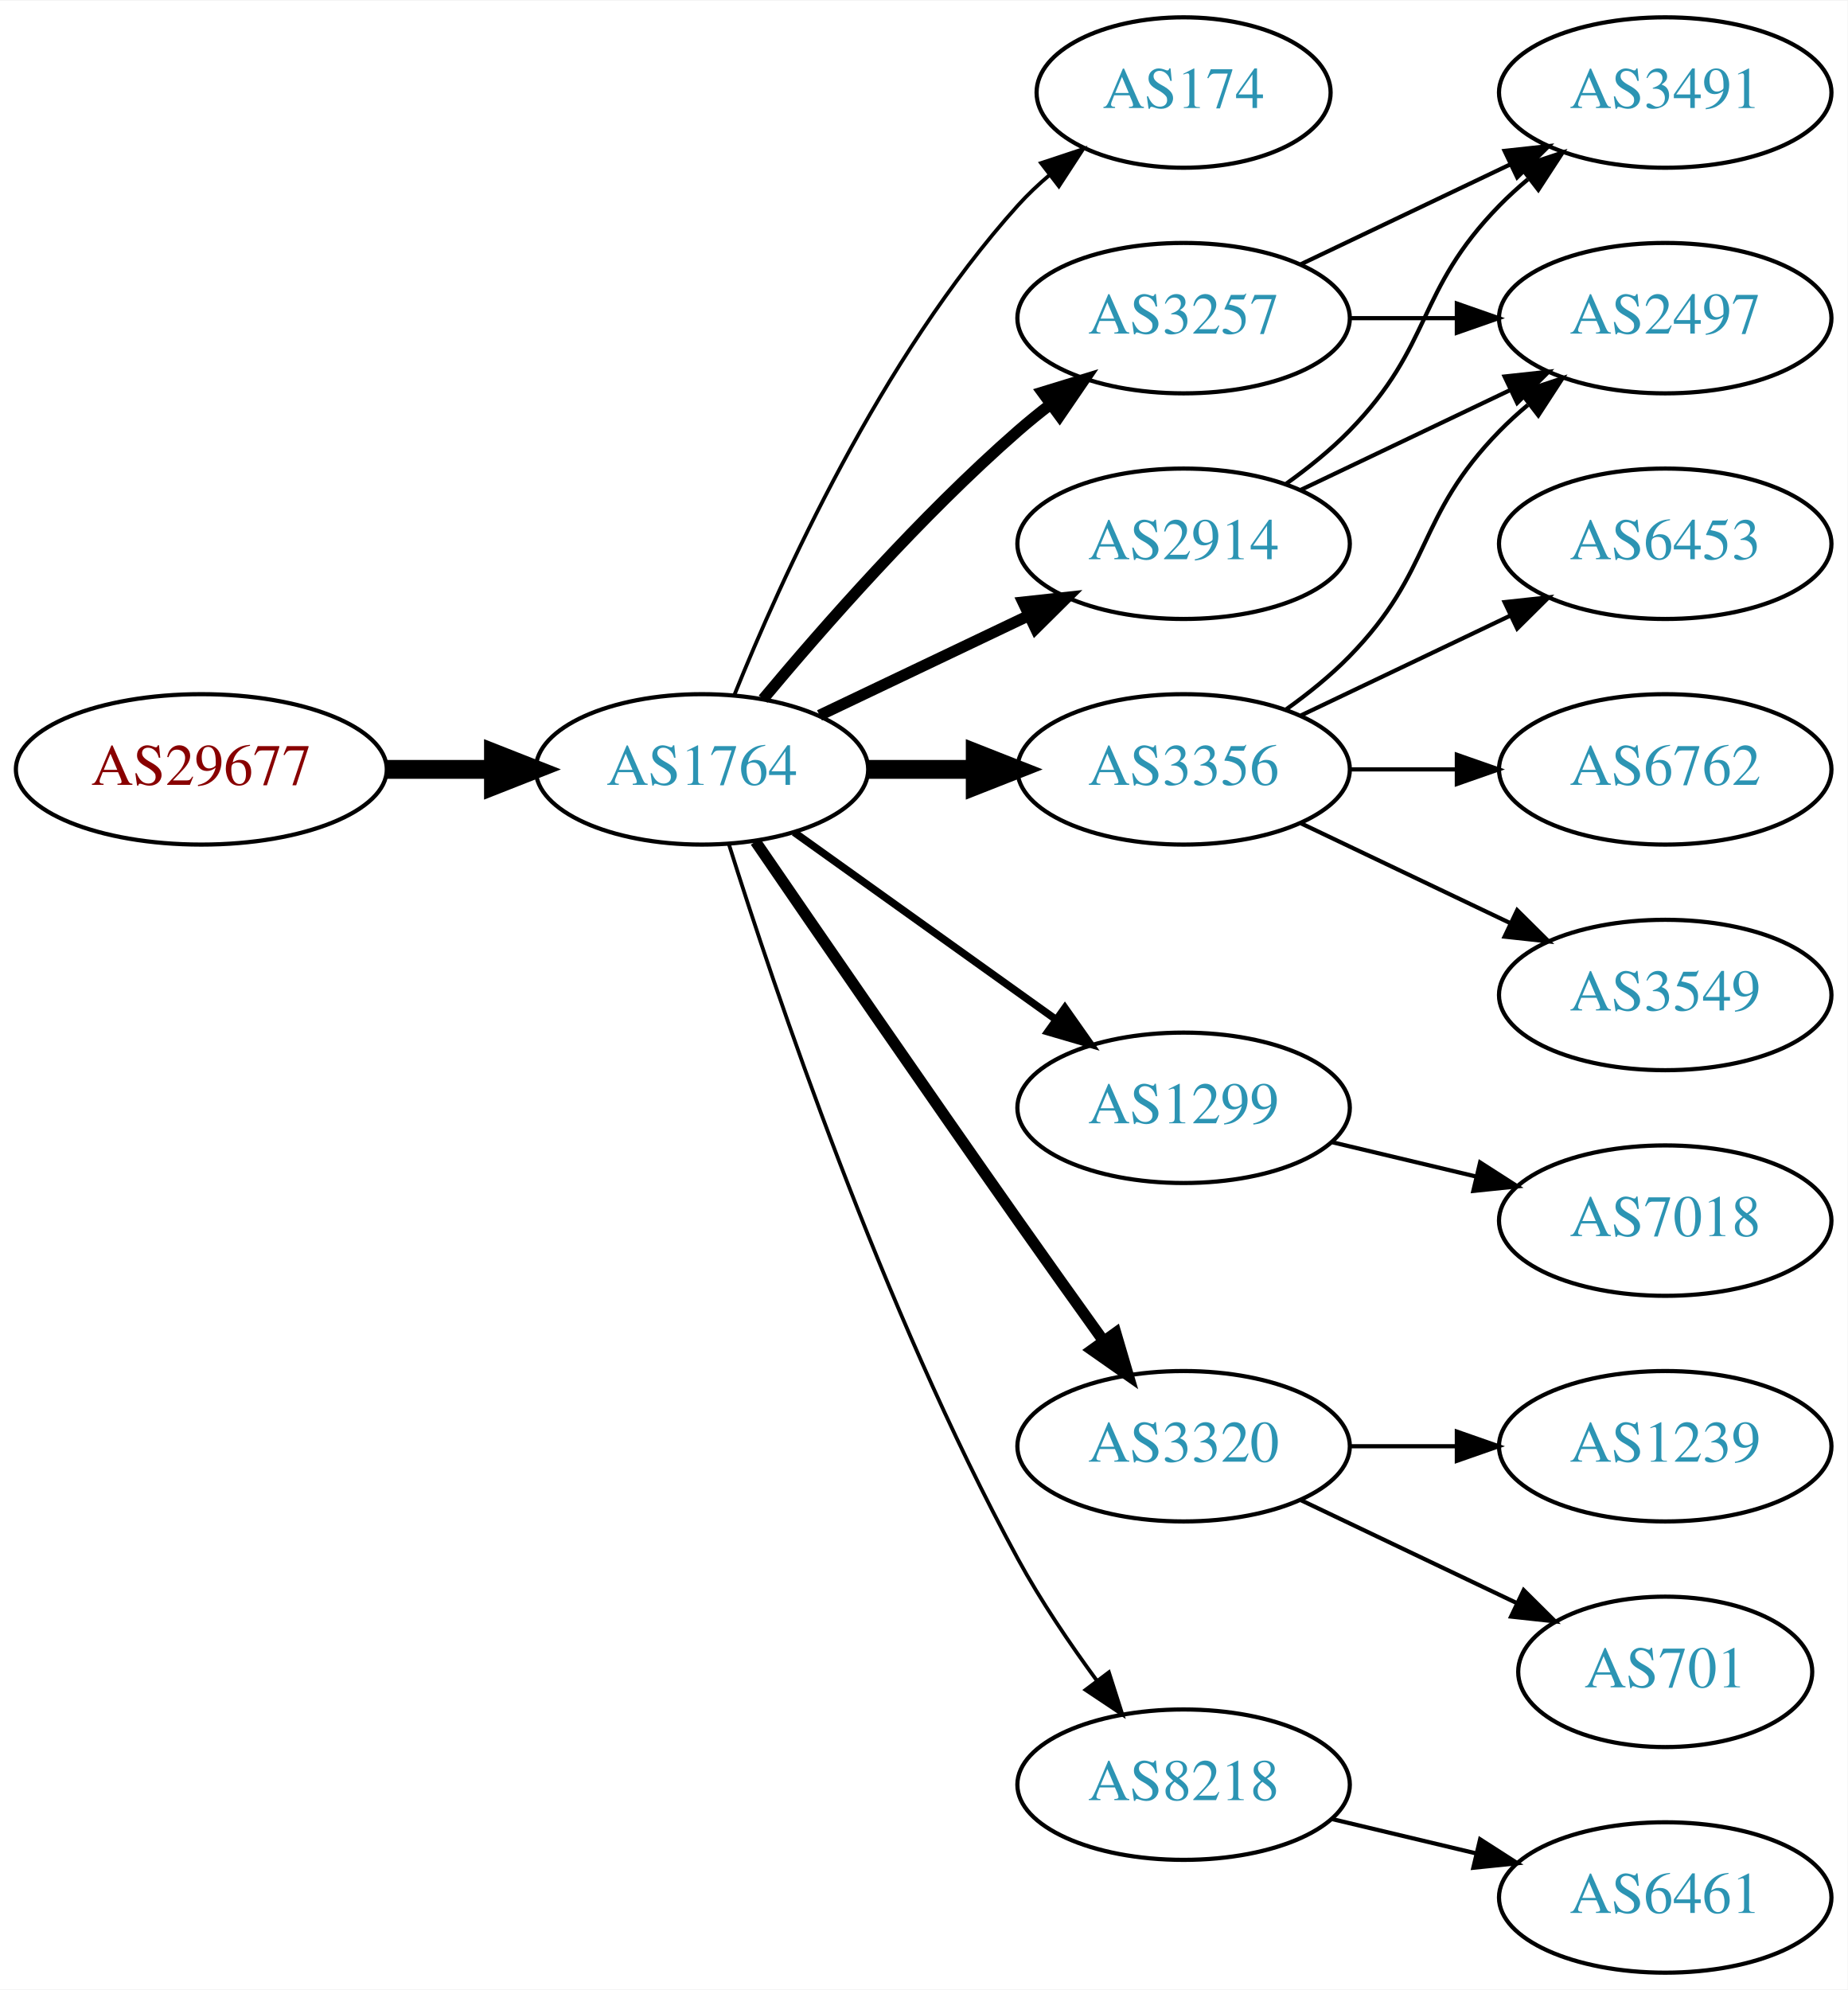
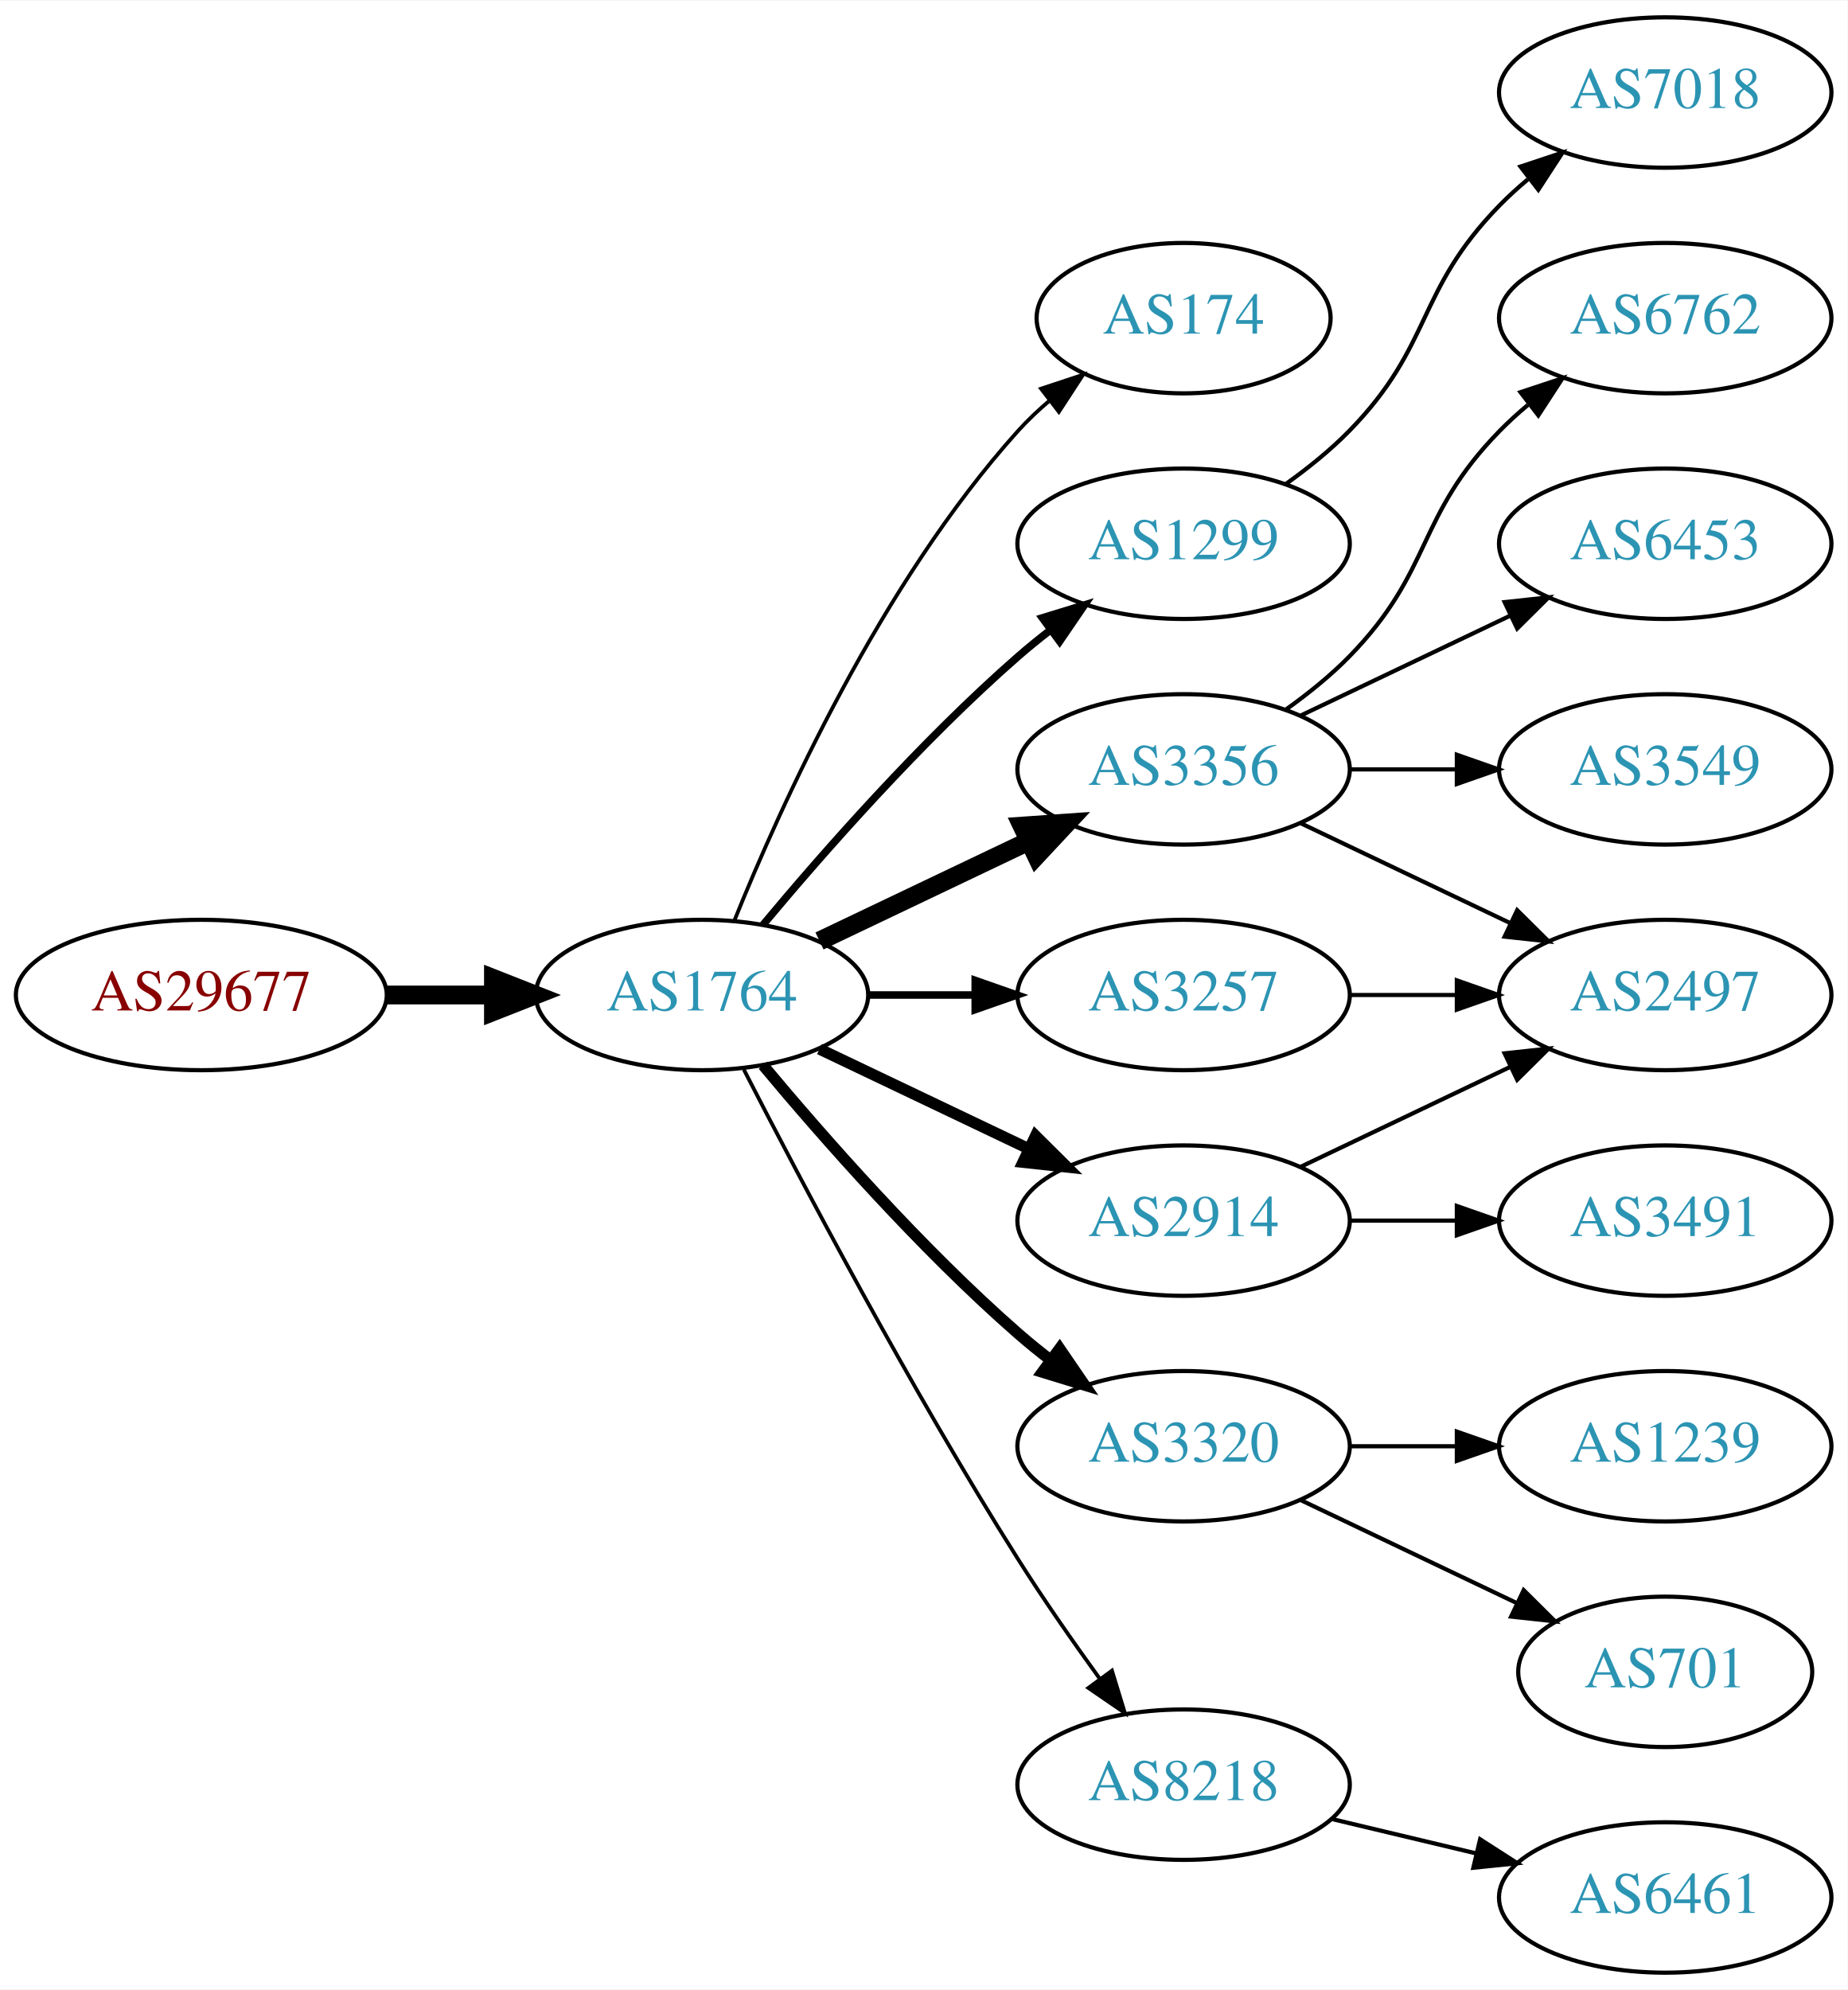
<svg xmlns="http://www.w3.org/2000/svg" xmlns:xlink="http://www.w3.org/1999/xlink" width="442pt" height="476pt" viewBox="0.00 0.00 442.27 476.00">
  <g id="graph0" class="graph" transform="scale(1 1) rotate(0) translate(4 472)">
    <polygon fill="white" stroke="none" points="-4,4 -4,-472 438.271,-472 438.271,4 -4,4" />
    <g id="node1" class="node">
      <g id="a_node1">
        <a xlink:href="/asn/29677" xlink:title="AS29677 ~ AXIANS ICT Austria GmbH [AT]">
-           <ellipse fill="#ffffff" stroke="black" cx="44.196" cy="-288" rx="44.393" ry="18" />
-           <text text-anchor="middle" x="44.196" y="-284.3" font-family="Times,serif" font-size="14.00" fill="#880000">AS29677</text>
+           <ellipse fill="#ffffff" stroke="black" cx="44.196" cy="-234" rx="44.393" ry="18" />
+           <text text-anchor="middle" x="44.196" y="-230.3" font-family="Times,serif" font-size="14.00" fill="#880000">AS29677</text>
        </a>
      </g>
    </g>
    <g id="node2" class="node">
      <g id="a_node2">
        <a xlink:href="/asn/1764" xlink:title="AS1764 ~ NEXTLAYER-AS [AT]">
-           <ellipse fill="#ffffff" stroke="black" cx="164.039" cy="-288" rx="39.794" ry="18" />
-           <text text-anchor="middle" x="164.039" y="-284.3" font-family="Times,serif" font-size="14.00" fill="#2c94b3">AS1764</text>
+           <ellipse fill="#ffffff" stroke="black" cx="164.039" cy="-234" rx="39.794" ry="18" />
+           <text text-anchor="middle" x="164.039" y="-230.3" font-family="Times,serif" font-size="14.00" fill="#2c94b3">AS1764</text>
        </a>
      </g>
    </g>
    <g id="edge1" class="edge">
-       <path fill="none" stroke="black" stroke-width="4.5" d="M88.407,-288C96.72,-288 105.482,-288 113.965,-288" />
-       <polygon fill="black" stroke="black" stroke-width="4.5" points="114.123,-291.938 124.123,-288 114.123,-284.063 114.123,-291.938" />
+       <path fill="none" stroke="black" stroke-width="4.5" d="M88.407,-234C96.72,-234 105.482,-234 113.965,-234" />
+       <polygon fill="black" stroke="black" stroke-width="4.5" points="114.123,-237.938 124.123,-234 114.123,-230.063 114.123,-237.938" />
    </g>
    <g id="node3" class="node">
      <g id="a_node3">
        <a xlink:href="/asn/174" xlink:title="AS174 ~ Cogent Communications [US]">
-           <ellipse fill="#ffffff" stroke="black" cx="279.332" cy="-450" rx="35.194" ry="18" />
-           <text text-anchor="middle" x="279.332" y="-446.3" font-family="Times,serif" font-size="14.00" fill="#2c94b3">AS174</text>
+           <ellipse fill="#ffffff" stroke="black" cx="279.332" cy="-396" rx="35.194" ry="18" />
+           <text text-anchor="middle" x="279.332" y="-392.3" font-family="Times,serif" font-size="14.00" fill="#2c94b3">AS174</text>
        </a>
      </g>
    </g>
    <g id="edge2" class="edge">
-       <path fill="none" stroke="black" stroke-width="0.9" d="M171.786,-305.787C182.837,-333.243 206.891,-386.578 239.685,-423 242.001,-425.572 244.606,-428.03 247.341,-430.343" />
-       <polygon fill="black" stroke="black" stroke-width="0.9" points="245.207,-433.117 255.264,-436.448 249.479,-427.572 245.207,-433.117" />
+       <path fill="none" stroke="black" stroke-width="0.9" d="M171.786,-251.787C182.837,-279.243 206.891,-332.578 239.685,-369 242.001,-371.572 244.606,-374.03 247.341,-376.343" />
+       <polygon fill="black" stroke="black" stroke-width="0.9" points="245.207,-379.117 255.264,-382.448 249.479,-373.572 245.207,-379.117" />
    </g>
    <g id="node4" class="node">
      <g id="a_node4">
-         <a xlink:href="/asn/2914" xlink:title="AS2914 ~ NTT America, Inc. [US]">
+         <a xlink:href="/asn/1299" xlink:title="AS1299 ~ Telia Carrier [EU]">
          <ellipse fill="#ffffff" stroke="black" cx="279.332" cy="-342" rx="39.794" ry="18" />
-           <text text-anchor="middle" x="279.332" y="-338.3" font-family="Times,serif" font-size="14.00" fill="#2c94b3">AS2914</text>
+           <text text-anchor="middle" x="279.332" y="-338.3" font-family="Times,serif" font-size="14.00" fill="#2c94b3">AS1299</text>
        </a>
      </g>
    </g>
    <g id="edge3" class="edge">
-       <path fill="none" stroke="black" stroke-width="2.7" d="M192.175,-300.934C207.169,-308.081 225.99,-317.052 242.213,-324.785" />
-       <polygon fill="black" stroke="black" stroke-width="2.7" points="240.884,-328.028 251.417,-329.171 243.895,-321.709 240.884,-328.028" />
+       <path fill="none" stroke="black" stroke-width="1.8" d="M178.669,-250.817C192.951,-267.929 216.498,-294.745 239.685,-315 242.151,-317.154 244.789,-319.294 247.487,-321.372" />
+       <polygon fill="black" stroke="black" stroke-width="1.8" points="245.512,-324.264 255.641,-327.37 249.66,-318.625 245.512,-324.264" />
    </g>
    <g id="node5" class="node">
      <g id="a_node5">
-         <a xlink:href="/asn/3257" xlink:title="AS3257 ~ GTT [DE]">
-           <ellipse fill="#ffffff" stroke="black" cx="279.332" cy="-396" rx="39.794" ry="18" />
-           <text text-anchor="middle" x="279.332" y="-392.3" font-family="Times,serif" font-size="14.00" fill="#2c94b3">AS3257</text>
-         </a>
-       </g>
-     </g>
-     <g id="edge4" class="edge">
-       <path fill="none" stroke="black" stroke-width="2.7" d="M178.669,-304.817C192.951,-321.929 216.498,-348.745 239.685,-369 242.151,-371.154 244.789,-373.294 247.487,-375.372" />
-       <polygon fill="black" stroke="black" stroke-width="2.7" points="245.512,-378.264 255.641,-381.37 249.66,-372.625 245.512,-378.264" />
-     </g>
-     <g id="node6" class="node">
-       <g id="a_node6">
        <a xlink:href="/asn/3356" xlink:title="AS3356 ~ Level 3 Parent, LLC [US]">
          <ellipse fill="#ffffff" stroke="black" cx="279.332" cy="-288" rx="39.794" ry="18" />
          <text text-anchor="middle" x="279.332" y="-284.3" font-family="Times,serif" font-size="14.00" fill="#2c94b3">AS3356</text>
        </a>
      </g>
    </g>
-     <g id="edge5" class="edge">
-       <path fill="none" stroke="black" stroke-width="4.5" d="M203.711,-288C211.914,-288 220.678,-288 229.21,-288" />
-       <polygon fill="black" stroke="black" stroke-width="4.5" points="229.449,-291.938 239.449,-288 229.449,-284.063 229.449,-291.938" />
-     </g>
-     <g id="node7" class="node">
-       <g id="a_node7">
-         <a xlink:href="/asn/1299" xlink:title="AS1299 ~ Telia Carrier [EU]">
-           <ellipse fill="#ffffff" stroke="black" cx="279.332" cy="-207" rx="39.794" ry="18" />
-           <text text-anchor="middle" x="279.332" y="-203.3" font-family="Times,serif" font-size="14.00" fill="#2c94b3">AS1299</text>
-         </a>
-       </g>
-     </g>
-     <g id="edge6" class="edge">
-       <path fill="none" stroke="black" stroke-width="1.8" d="M186.083,-272.954C203.697,-260.361 229.036,-242.245 248.701,-228.184" />
-       <polygon fill="black" stroke="black" stroke-width="1.8" points="250.917,-230.903 257.016,-222.24 246.845,-225.209 250.917,-230.903" />
-     </g>
-     <g id="node8" class="node">
-       <g id="a_node8">
+     <g id="edge4" class="edge">
+       <path fill="none" stroke="black" stroke-width="4.5" d="M192.175,-246.934C207.169,-254.081 225.99,-263.052 242.213,-270.785" />
+       <polygon fill="black" stroke="black" stroke-width="4.5" points="240.695,-274.423 251.417,-275.171 244.084,-267.314 240.695,-274.423" />
+     </g>
+     <g id="node6" class="node">
+       <g id="a_node6">
        <a xlink:href="/asn/3320" xlink:title="AS3320 ~ DTAG [DE]">
          <ellipse fill="#ffffff" stroke="black" cx="279.332" cy="-126" rx="39.794" ry="18" />
          <text text-anchor="middle" x="279.332" y="-122.3" font-family="Times,serif" font-size="14.00" fill="#2c94b3">AS3320</text>
        </a>
      </g>
    </g>
-     <g id="edge7" class="edge">
-       <path fill="none" stroke="black" stroke-width="2.7" d="M176.846,-270.731C191.489,-249.358 217.262,-211.88 239.685,-180 246.32,-170.567 253.67,-160.261 260.164,-151.205" />
-       <polygon fill="black" stroke="black" stroke-width="2.7" points="263.085,-153.138 266.076,-142.974 257.399,-149.054 263.085,-153.138" />
-     </g>
-     <g id="node9" class="node">
-       <g id="a_node9">
+     <g id="edge5" class="edge">
+       <path fill="none" stroke="black" stroke-width="2.7" d="M178.669,-217.183C192.951,-200.071 216.498,-173.255 239.685,-153 242.151,-150.846 244.789,-148.706 247.487,-146.628" />
+       <polygon fill="black" stroke="black" stroke-width="2.7" points="249.66,-149.375 255.641,-140.63 245.512,-143.736 249.66,-149.375" />
+     </g>
+     <g id="node7" class="node">
+       <g id="a_node7">
+         <a xlink:href="/asn/2914" xlink:title="AS2914 ~ NTT America, Inc. [US]">
+           <ellipse fill="#ffffff" stroke="black" cx="279.332" cy="-180" rx="39.794" ry="18" />
+           <text text-anchor="middle" x="279.332" y="-176.3" font-family="Times,serif" font-size="14.00" fill="#2c94b3">AS2914</text>
+         </a>
+       </g>
+     </g>
+     <g id="edge6" class="edge">
+       <path fill="none" stroke="black" stroke-width="2.7" d="M192.175,-221.066C207.169,-213.919 225.99,-204.948 242.213,-197.215" />
+       <polygon fill="black" stroke="black" stroke-width="2.7" points="243.895,-200.291 251.417,-192.829 240.884,-193.972 243.895,-200.291" />
+     </g>
+     <g id="node8" class="node">
+       <g id="a_node8">
        <a xlink:href="/asn/8218" xlink:title="AS8218 ~ legacy Neotelecoms [FR]">
          <ellipse fill="#ffffff" stroke="black" cx="279.332" cy="-45" rx="39.794" ry="18" />
          <text text-anchor="middle" x="279.332" y="-41.3" font-family="Times,serif" font-size="14.00" fill="#2c94b3">AS8218</text>
        </a>
      </g>
    </g>
+     <g id="edge7" class="edge">
+       <path fill="none" stroke="black" stroke-width="0.9" d="M174.065,-216.148C187.501,-189.945 213.95,-139.763 239.685,-99 245.748,-89.396 252.868,-79.187 259.333,-70.261" />
+       <polygon fill="black" stroke="black" stroke-width="0.9" points="262.185,-72.291 265.276,-62.157 256.54,-68.152 262.185,-72.291" />
+     </g>
+     <g id="node9" class="node">
+       <g id="a_node9">
+         <a xlink:href="/asn/3257" xlink:title="AS3257 ~ GTT [DE]">
+           <ellipse fill="#ffffff" stroke="black" cx="279.332" cy="-234" rx="39.794" ry="18" />
+           <text text-anchor="middle" x="279.332" y="-230.3" font-family="Times,serif" font-size="14.00" fill="#2c94b3">AS3257</text>
+         </a>
+       </g>
+     </g>
    <g id="edge8" class="edge">
-       <path fill="none" stroke="black" stroke-width="0.9" d="M170.46,-270.159C181.231,-235.854 207.122,-158.797 239.685,-99 245.117,-89.026 252.091,-78.731 258.617,-69.84" />
-       <polygon fill="black" stroke="black" stroke-width="0.9" points="261.45,-71.895 264.67,-61.802 255.858,-67.684 261.45,-71.895" />
+       <path fill="none" stroke="black" stroke-width="1.8" d="M203.711,-234C211.914,-234 220.678,-234 229.21,-234" />
+       <polygon fill="black" stroke="black" stroke-width="1.8" points="229.449,-237.5 239.449,-234 229.449,-230.5 229.449,-237.5" />
+     </g>
+     <g id="node18" class="node">
+       <g id="a_node18">
+         <a xlink:href="/asn/7018" xlink:title="AS7018 ~ AT&amp;T Services, Inc. [US]">
+           <ellipse fill="#ffffff" stroke="black" cx="394.625" cy="-450" rx="39.794" ry="18" />
+           <text text-anchor="middle" x="394.625" y="-446.3" font-family="Times,serif" font-size="14.00" fill="#2c94b3">AS7018</text>
+         </a>
+       </g>
+     </g>
+     <g id="edge19" class="edge">
+       <path fill="none" stroke="black" d="M303.926,-356.389C309.182,-360.148 314.513,-364.437 318.978,-369 339.151,-389.617 334.806,-402.383 354.978,-423 357.071,-425.139 359.354,-427.218 361.731,-429.21" />
+       <polygon fill="black" stroke="black" points="359.974,-432.275 370.031,-435.611 364.249,-426.732 359.974,-432.275" />
    </g>
    <g id="node10" class="node">
      <g id="a_node10">
-         <a xlink:href="/asn/2497" xlink:title="AS2497 ~ Internet Initiative Japan Inc. [JP]">
-           <ellipse fill="#ffffff" stroke="black" cx="394.625" cy="-396" rx="39.794" ry="18" />
-           <text text-anchor="middle" x="394.625" y="-392.3" font-family="Times,serif" font-size="14.00" fill="#2c94b3">AS2497</text>
-         </a>
-       </g>
-     </g>
-     <g id="edge9" class="edge">
-       <path fill="none" stroke="black" d="M307.468,-354.934C322.462,-362.081 341.283,-371.052 357.506,-378.785" />
-       <polygon fill="black" stroke="black" points="356.177,-382.028 366.71,-383.171 359.188,-375.709 356.177,-382.028" />
-     </g>
-     <g id="node11" class="node">
-       <g id="a_node11">
-         <a xlink:href="/asn/3491" xlink:title="AS3491 ~ PCCW Global, Inc. [US]">
-           <ellipse fill="#ffffff" stroke="black" cx="394.625" cy="-450" rx="39.794" ry="18" />
-           <text text-anchor="middle" x="394.625" y="-446.3" font-family="Times,serif" font-size="14.00" fill="#2c94b3">AS3491</text>
-         </a>
-       </g>
-     </g>
-     <g id="edge10" class="edge">
-       <path fill="none" stroke="black" d="M303.926,-356.389C309.182,-360.148 314.513,-364.437 318.978,-369 339.151,-389.617 334.806,-402.383 354.978,-423 357.071,-425.139 359.354,-427.218 361.731,-429.21" />
-       <polygon fill="black" stroke="black" points="359.974,-432.275 370.031,-435.611 364.249,-426.732 359.974,-432.275" />
-     </g>
-     <g id="edge12" class="edge">
-       <path fill="none" stroke="black" d="M319.004,-396C327.207,-396 335.971,-396 344.503,-396" />
-       <polygon fill="black" stroke="black" points="344.742,-399.5 354.742,-396 344.742,-392.5 344.742,-399.5" />
-     </g>
-     <g id="edge11" class="edge">
-       <path fill="none" stroke="black" d="M307.468,-408.934C322.462,-416.081 341.283,-425.052 357.506,-432.785" />
-       <polygon fill="black" stroke="black" points="356.177,-436.028 366.71,-437.171 359.188,-429.709 356.177,-436.028" />
-     </g>
-     <g id="edge13" class="edge">
-       <path fill="none" stroke="black" d="M303.926,-302.389C309.182,-306.148 314.513,-310.437 318.978,-315 339.151,-335.617 334.806,-348.383 354.978,-369 357.071,-371.139 359.354,-373.218 361.731,-375.21" />
-       <polygon fill="black" stroke="black" points="359.974,-378.275 370.031,-381.611 364.249,-372.732 359.974,-378.275" />
-     </g>
-     <g id="node12" class="node">
-       <g id="a_node12">
        <a xlink:href="/asn/6453" xlink:title="AS6453 ~ TATA COMMUNICATIONS (AMERICA) INC [US]">
          <ellipse fill="#ffffff" stroke="black" cx="394.625" cy="-342" rx="39.794" ry="18" />
          <text text-anchor="middle" x="394.625" y="-338.3" font-family="Times,serif" font-size="14.00" fill="#2c94b3">AS6453</text>
        </a>
      </g>
    </g>
-     <g id="edge14" class="edge">
+     <g id="edge9" class="edge">
      <path fill="none" stroke="black" d="M307.468,-300.934C322.462,-308.081 341.283,-317.052 357.506,-324.785" />
      <polygon fill="black" stroke="black" points="356.177,-328.028 366.71,-329.171 359.188,-321.709 356.177,-328.028" />
+     </g>
+     <g id="node11" class="node">
+       <g id="a_node11">
+         <a xlink:href="/asn/2497" xlink:title="AS2497 ~ Internet Initiative Japan Inc. [JP]">
+           <ellipse fill="#ffffff" stroke="black" cx="394.625" cy="-234" rx="39.794" ry="18" />
+           <text text-anchor="middle" x="394.625" y="-230.3" font-family="Times,serif" font-size="14.00" fill="#2c94b3">AS2497</text>
+         </a>
+       </g>
+     </g>
+     <g id="edge10" class="edge">
+       <path fill="none" stroke="black" d="M307.468,-275.066C322.462,-267.919 341.283,-258.948 357.506,-251.215" />
+       <polygon fill="black" stroke="black" points="359.188,-254.291 366.71,-246.829 356.177,-247.972 359.188,-254.291" />
+     </g>
+     <g id="node12" class="node">
+       <g id="a_node12">
+         <a xlink:href="/asn/3549" xlink:title="AS3549 ~ Level 3 Parent, LLC [US]">
+           <ellipse fill="#ffffff" stroke="black" cx="394.625" cy="-288" rx="39.794" ry="18" />
+           <text text-anchor="middle" x="394.625" y="-284.3" font-family="Times,serif" font-size="14.00" fill="#2c94b3">AS3549</text>
+         </a>
+       </g>
+     </g>
+     <g id="edge11" class="edge">
+       <path fill="none" stroke="black" d="M319.004,-288C327.207,-288 335.971,-288 344.503,-288" />
+       <polygon fill="black" stroke="black" points="344.742,-291.5 354.742,-288 344.742,-284.5 344.742,-291.5" />
    </g>
    <g id="node13" class="node">
      <g id="a_node13">
        <a xlink:href="/asn/6762" xlink:title="AS6762 ~ TELECOM ITALIA SPARKLE S.p.A. [IT]">
-           <ellipse fill="#ffffff" stroke="black" cx="394.625" cy="-288" rx="39.794" ry="18" />
-           <text text-anchor="middle" x="394.625" y="-284.3" font-family="Times,serif" font-size="14.00" fill="#2c94b3">AS6762</text>
-         </a>
-       </g>
-     </g>
-     <g id="edge15" class="edge">
-       <path fill="none" stroke="black" d="M319.004,-288C327.207,-288 335.971,-288 344.503,-288" />
-       <polygon fill="black" stroke="black" points="344.742,-291.5 354.742,-288 344.742,-284.5 344.742,-291.5" />
+           <ellipse fill="#ffffff" stroke="black" cx="394.625" cy="-396" rx="39.794" ry="18" />
+           <text text-anchor="middle" x="394.625" y="-392.3" font-family="Times,serif" font-size="14.00" fill="#2c94b3">AS6762</text>
+         </a>
+       </g>
+     </g>
+     <g id="edge12" class="edge">
+       <path fill="none" stroke="black" d="M303.926,-302.389C309.182,-306.148 314.513,-310.437 318.978,-315 339.151,-335.617 334.806,-348.383 354.978,-369 357.071,-371.139 359.354,-373.218 361.731,-375.21" />
+       <polygon fill="black" stroke="black" points="359.974,-378.275 370.031,-381.611 364.249,-372.732 359.974,-378.275" />
    </g>
    <g id="node14" class="node">
      <g id="a_node14">
-         <a xlink:href="/asn/3549" xlink:title="AS3549 ~ Level 3 Parent, LLC [US]">
-           <ellipse fill="#ffffff" stroke="black" cx="394.625" cy="-234" rx="39.794" ry="18" />
-           <text text-anchor="middle" x="394.625" y="-230.3" font-family="Times,serif" font-size="14.00" fill="#2c94b3">AS3549</text>
-         </a>
-       </g>
-     </g>
-     <g id="edge16" class="edge">
-       <path fill="none" stroke="black" d="M307.468,-275.066C322.462,-267.919 341.283,-258.948 357.506,-251.215" />
-       <polygon fill="black" stroke="black" points="359.188,-254.291 366.71,-246.829 356.177,-247.972 359.188,-254.291" />
-     </g>
-     <g id="node18" class="node">
-       <g id="a_node18">
-         <a xlink:href="/asn/7018" xlink:title="AS7018 ~ AT&amp;T Services, Inc. [US]">
-           <ellipse fill="#ffffff" stroke="black" cx="394.625" cy="-180" rx="39.794" ry="18" />
-           <text text-anchor="middle" x="394.625" y="-176.3" font-family="Times,serif" font-size="14.00" fill="#2c94b3">AS7018</text>
-         </a>
-       </g>
-     </g>
-     <g id="edge20" class="edge">
-       <path fill="none" stroke="black" d="M314.939,-198.752C325.81,-196.162 337.964,-193.265 349.407,-190.538" />
-       <polygon fill="black" stroke="black" points="350.313,-193.92 359.229,-188.197 348.69,-187.111 350.313,-193.92" />
-     </g>
-     <g id="node15" class="node">
-       <g id="a_node15">
        <a xlink:href="/asn/701" xlink:title="AS701 ~ UUNET [US]">
          <ellipse fill="#ffffff" stroke="black" cx="394.625" cy="-72" rx="35.194" ry="18" />
          <text text-anchor="middle" x="394.625" y="-68.3" font-family="Times,serif" font-size="14.00" fill="#2c94b3">AS701</text>
        </a>
      </g>
    </g>
-     <g id="edge17" class="edge">
+     <g id="edge13" class="edge">
      <path fill="none" stroke="black" d="M307.468,-113.066C322.9,-105.71 342.385,-96.423 358.92,-88.541" />
      <polygon fill="black" stroke="black" points="360.741,-91.551 368.262,-84.089 357.729,-85.232 360.741,-91.551" />
    </g>
-     <g id="node16" class="node">
-       <g id="a_node16">
+     <g id="node15" class="node">
+       <g id="a_node15">
        <a xlink:href="/asn/1239" xlink:title="AS1239 ~ Sprint [US]">
          <ellipse fill="#ffffff" stroke="black" cx="394.625" cy="-126" rx="39.794" ry="18" />
          <text text-anchor="middle" x="394.625" y="-122.3" font-family="Times,serif" font-size="14.00" fill="#2c94b3">AS1239</text>
        </a>
      </g>
    </g>
-     <g id="edge18" class="edge">
+     <g id="edge14" class="edge">
      <path fill="none" stroke="black" d="M319.004,-126C327.207,-126 335.971,-126 344.503,-126" />
      <polygon fill="black" stroke="black" points="344.742,-129.5 354.742,-126 344.742,-122.5 344.742,-129.5" />
    </g>
+     <g id="edge17" class="edge">
+       <path fill="none" stroke="black" d="M307.468,-192.934C322.462,-200.081 341.283,-209.052 357.506,-216.785" />
+       <polygon fill="black" stroke="black" points="356.177,-220.028 366.71,-221.171 359.188,-213.709 356.177,-220.028" />
+     </g>
    <g id="node17" class="node">
      <g id="a_node17">
+         <a xlink:href="/asn/3491" xlink:title="AS3491 ~ PCCW Global, Inc. [US]">
+           <ellipse fill="#ffffff" stroke="black" cx="394.625" cy="-180" rx="39.794" ry="18" />
+           <text text-anchor="middle" x="394.625" y="-176.3" font-family="Times,serif" font-size="14.00" fill="#2c94b3">AS3491</text>
+         </a>
+       </g>
+     </g>
+     <g id="edge16" class="edge">
+       <path fill="none" stroke="black" d="M319.004,-180C327.207,-180 335.971,-180 344.503,-180" />
+       <polygon fill="black" stroke="black" points="344.742,-183.5 354.742,-180 344.742,-176.5 344.742,-183.5" />
+     </g>
+     <g id="node16" class="node">
+       <g id="a_node16">
        <a xlink:href="/asn/6461" xlink:title="AS6461 ~ Zayo Bandwidth [US]">
          <ellipse fill="#ffffff" stroke="black" cx="394.625" cy="-18" rx="39.794" ry="18" />
          <text text-anchor="middle" x="394.625" y="-14.3" font-family="Times,serif" font-size="14.00" fill="#2c94b3">AS6461</text>
        </a>
      </g>
    </g>
-     <g id="edge19" class="edge">
+     <g id="edge15" class="edge">
      <path fill="none" stroke="black" d="M314.939,-36.752C325.81,-34.162 337.964,-31.265 349.407,-28.538" />
      <polygon fill="black" stroke="black" points="350.313,-31.92 359.229,-26.197 348.69,-25.111 350.313,-31.92" />
    </g>
+     <g id="edge18" class="edge">
+       <path fill="none" stroke="black" d="M319.004,-234C327.207,-234 335.971,-234 344.503,-234" />
+       <polygon fill="black" stroke="black" points="344.742,-237.5 354.742,-234 344.742,-230.5 344.742,-237.5" />
+     </g>
  </g>
</svg>
